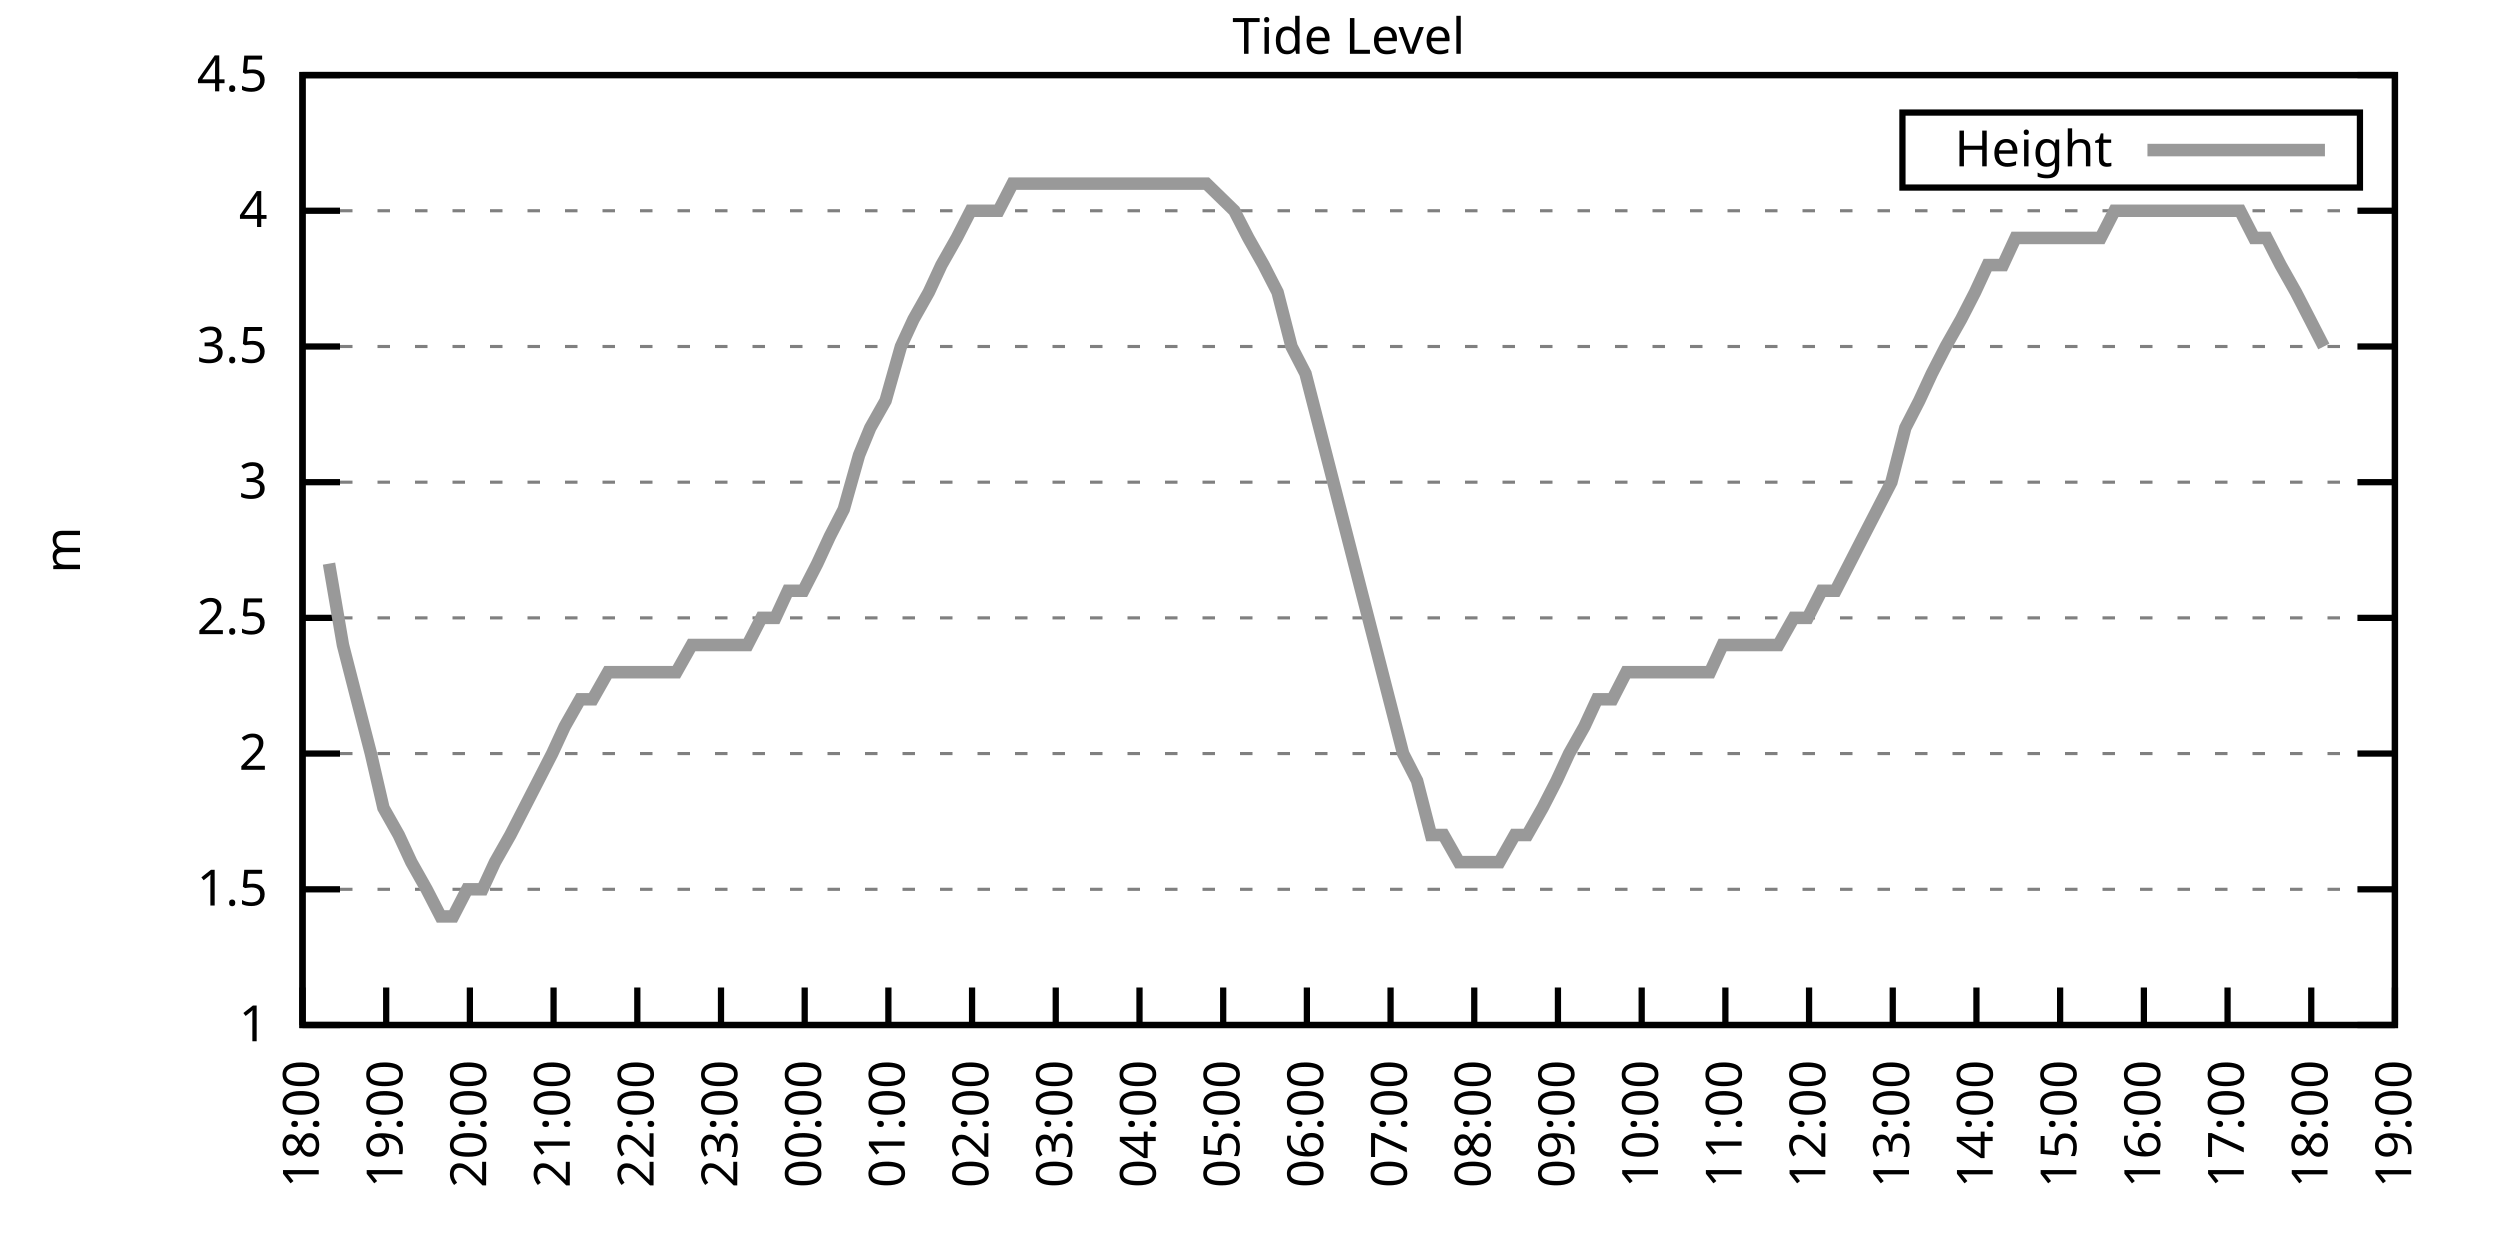
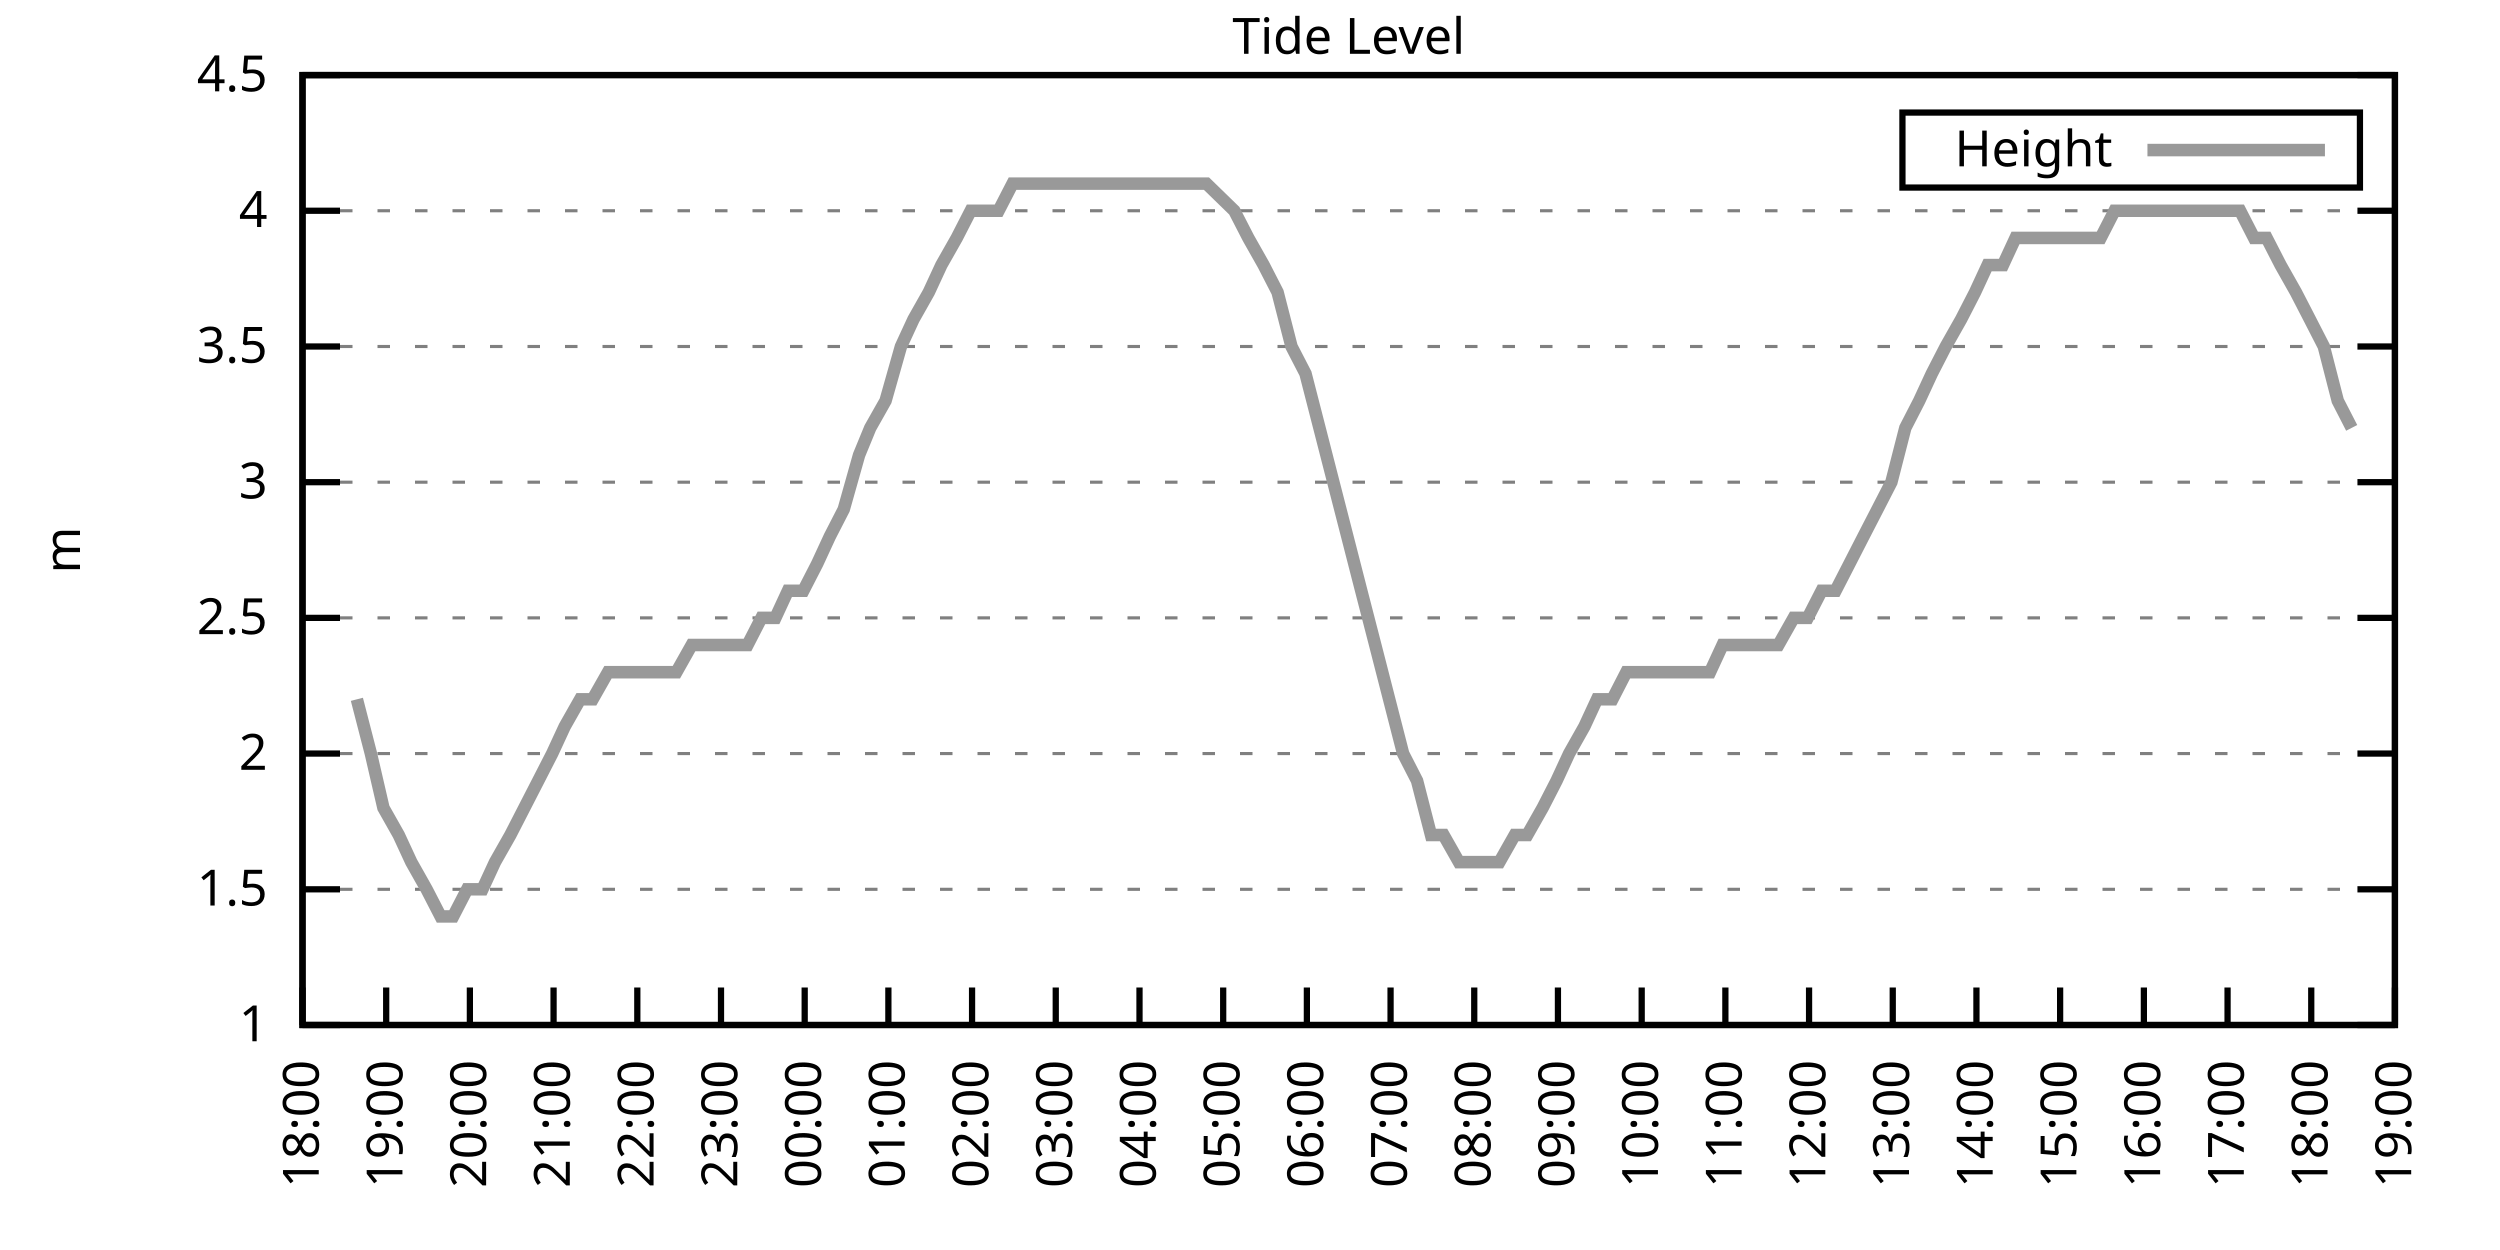
<svg xmlns="http://www.w3.org/2000/svg" xmlns:xlink="http://www.w3.org/1999/xlink" width="400" height="200" viewBox="0 0 400 200">
  <g id="gnuplot_canvas">
    <rect x="0" y="0" width="400" height="200" fill="none" />
    <defs>
      <circle id="gpDot" r="0.5" stroke-width="0.5" stroke="currentColor" />
      <path id="gpPt0" stroke-width="0.333" stroke="currentColor" d="M-1,0 h2 M0,-1 v2" />
      <path id="gpPt1" stroke-width="0.333" stroke="currentColor" d="M-1,-1 L1,1 M1,-1 L-1,1" />
      <path id="gpPt2" stroke-width="0.333" stroke="currentColor" d="M-1,0 L1,0 M0,-1 L0,1 M-1,-1 L1,1 M-1,1 L1,-1" />
      <rect id="gpPt3" stroke-width="0.333" stroke="currentColor" x="-1" y="-1" width="2" height="2" />
      <rect id="gpPt4" stroke-width="0.333" stroke="currentColor" fill="currentColor" x="-1" y="-1" width="2" height="2" />
      <circle id="gpPt5" stroke-width="0.333" stroke="currentColor" cx="0" cy="0" r="1" />
      <use xlink:href="#gpPt5" id="gpPt6" fill="currentColor" stroke="none" />
      <path id="gpPt7" stroke-width="0.333" stroke="currentColor" d="M0,-1.33 L-1.33,0.67 L1.33,0.67 z" />
      <use xlink:href="#gpPt7" id="gpPt8" fill="currentColor" stroke="none" />
      <use xlink:href="#gpPt7" id="gpPt9" stroke="currentColor" transform="rotate(180)" />
      <use xlink:href="#gpPt9" id="gpPt10" fill="currentColor" stroke="none" />
      <use xlink:href="#gpPt3" id="gpPt11" stroke="currentColor" transform="rotate(45)" />
      <use xlink:href="#gpPt11" id="gpPt12" fill="currentColor" stroke="none" />
      <path id="gpPt13" stroke-width="0.333" stroke="currentColor" d="M0,1.330 L1.265,0.411 L0.782,-1.067 L-0.782,-1.076 L-1.265,0.411 z" />
      <use xlink:href="#gpPt13" id="gpPt14" fill="currentColor" stroke="none" />
      <filter id="textbox" filterUnits="objectBoundingBox" x="0" y="0" height="1" width="1">
        <feFlood flood-color="white" flood-opacity="1" result="bgnd" />
        <feComposite in="SourceGraphic" in2="bgnd" operator="atop" />
      </filter>
      <filter id="greybox" filterUnits="objectBoundingBox" x="0" y="0" height="1" width="1">
        <feFlood flood-color="lightgrey" flood-opacity="1" result="grey" />
        <feComposite in="SourceGraphic" in2="grey" operator="atop" />
      </filter>
    </defs>
    <g fill="none" color="white" stroke="currentColor" stroke-width="1.00" stroke-linecap="butt" stroke-linejoin="miter">
</g>
    <g fill="none" color="black" stroke="currentColor" stroke-width="1.00" stroke-linecap="butt" stroke-linejoin="miter">
      <g stroke="none" shape-rendering="crispEdges">
        <polygon fill="rgb(255, 255, 255)" points="48.40,164.00 383.18,164.00 383.18,12.02 48.40,12.02 " />
      </g>
    </g>
    <g fill="none" color="black" stroke="currentColor" stroke-width="1.00" stroke-linecap="butt" stroke-linejoin="miter">
</g>
    <g fill="none" color="black" stroke="black" stroke-width="0.50" stroke-linecap="butt" stroke-linejoin="miter">
</g>
    <g fill="none" color="gray" stroke="currentColor" stroke-width="0.50" stroke-linecap="butt" stroke-linejoin="miter">
      <path stroke="gray" stroke-dasharray="2,4" class="gridline" d="M48.40,164.00 L383.19,164.00  " />
    </g>
    <g fill="none" color="gray" stroke="gray" stroke-width="1.00" stroke-linecap="butt" stroke-linejoin="miter">
</g>
    <g fill="none" color="black" stroke="currentColor" stroke-width="1.00" stroke-linecap="butt" stroke-linejoin="miter">
      <path stroke="black" d="M48.40,164.00 L54.40,164.00 M383.19,164.00 L377.19,164.00  " />
      <g transform="translate(42.80,166.60)" stroke="none" fill="black" font-family="Sans" font-size="8.00" text-anchor="end">
        <text>
          <tspan font-family="Sans"> 1</tspan>
        </text>
      </g>
    </g>
    <g fill="none" color="black" stroke="currentColor" stroke-width="1.00" stroke-linecap="butt" stroke-linejoin="miter">
</g>
    <g fill="none" color="black" stroke="black" stroke-width="0.50" stroke-linecap="butt" stroke-linejoin="miter">
</g>
    <g fill="none" color="gray" stroke="currentColor" stroke-width="0.50" stroke-linecap="butt" stroke-linejoin="miter">
      <path stroke="gray" stroke-dasharray="2,4" class="gridline" d="M48.40,142.29 L383.19,142.29  " />
    </g>
    <g fill="none" color="gray" stroke="gray" stroke-width="1.00" stroke-linecap="butt" stroke-linejoin="miter">
</g>
    <g fill="none" color="black" stroke="currentColor" stroke-width="1.00" stroke-linecap="butt" stroke-linejoin="miter">
      <path stroke="black" d="M48.40,142.29 L54.40,142.29 M383.19,142.29 L377.19,142.29  " />
      <g transform="translate(42.80,144.89)" stroke="none" fill="black" font-family="Sans" font-size="8.00" text-anchor="end">
        <text>
          <tspan font-family="Sans"> 1.5</tspan>
        </text>
      </g>
    </g>
    <g fill="none" color="black" stroke="currentColor" stroke-width="1.00" stroke-linecap="butt" stroke-linejoin="miter">
</g>
    <g fill="none" color="black" stroke="black" stroke-width="0.50" stroke-linecap="butt" stroke-linejoin="miter">
</g>
    <g fill="none" color="gray" stroke="currentColor" stroke-width="0.50" stroke-linecap="butt" stroke-linejoin="miter">
      <path stroke="gray" stroke-dasharray="2,4" class="gridline" d="M48.40,120.57 L383.19,120.57  " />
    </g>
    <g fill="none" color="gray" stroke="gray" stroke-width="1.00" stroke-linecap="butt" stroke-linejoin="miter">
</g>
    <g fill="none" color="black" stroke="currentColor" stroke-width="1.00" stroke-linecap="butt" stroke-linejoin="miter">
      <path stroke="black" d="M48.40,120.57 L54.40,120.57 M383.19,120.57 L377.19,120.57  " />
      <g transform="translate(42.80,123.17)" stroke="none" fill="black" font-family="Sans" font-size="8.00" text-anchor="end">
        <text>
          <tspan font-family="Sans"> 2</tspan>
        </text>
      </g>
    </g>
    <g fill="none" color="black" stroke="currentColor" stroke-width="1.00" stroke-linecap="butt" stroke-linejoin="miter">
</g>
    <g fill="none" color="black" stroke="black" stroke-width="0.50" stroke-linecap="butt" stroke-linejoin="miter">
</g>
    <g fill="none" color="gray" stroke="currentColor" stroke-width="0.50" stroke-linecap="butt" stroke-linejoin="miter">
      <path stroke="gray" stroke-dasharray="2,4" class="gridline" d="M48.40,98.86 L383.19,98.86  " />
    </g>
    <g fill="none" color="gray" stroke="gray" stroke-width="1.00" stroke-linecap="butt" stroke-linejoin="miter">
</g>
    <g fill="none" color="black" stroke="currentColor" stroke-width="1.00" stroke-linecap="butt" stroke-linejoin="miter">
      <path stroke="black" d="M48.40,98.86 L54.40,98.86 M383.19,98.86 L377.19,98.86  " />
      <g transform="translate(42.80,101.46)" stroke="none" fill="black" font-family="Sans" font-size="8.00" text-anchor="end">
        <text>
          <tspan font-family="Sans"> 2.5</tspan>
        </text>
      </g>
    </g>
    <g fill="none" color="black" stroke="currentColor" stroke-width="1.00" stroke-linecap="butt" stroke-linejoin="miter">
</g>
    <g fill="none" color="black" stroke="black" stroke-width="0.50" stroke-linecap="butt" stroke-linejoin="miter">
</g>
    <g fill="none" color="gray" stroke="currentColor" stroke-width="0.50" stroke-linecap="butt" stroke-linejoin="miter">
      <path stroke="gray" stroke-dasharray="2,4" class="gridline" d="M48.40,77.15 L383.19,77.15  " />
    </g>
    <g fill="none" color="gray" stroke="gray" stroke-width="1.00" stroke-linecap="butt" stroke-linejoin="miter">
</g>
    <g fill="none" color="black" stroke="currentColor" stroke-width="1.00" stroke-linecap="butt" stroke-linejoin="miter">
      <path stroke="black" d="M48.40,77.15 L54.40,77.15 M383.19,77.15 L377.19,77.15  " />
      <g transform="translate(42.80,79.75)" stroke="none" fill="black" font-family="Sans" font-size="8.00" text-anchor="end">
        <text>
          <tspan font-family="Sans"> 3</tspan>
        </text>
      </g>
    </g>
    <g fill="none" color="black" stroke="currentColor" stroke-width="1.00" stroke-linecap="butt" stroke-linejoin="miter">
</g>
    <g fill="none" color="black" stroke="black" stroke-width="0.50" stroke-linecap="butt" stroke-linejoin="miter">
</g>
    <g fill="none" color="gray" stroke="currentColor" stroke-width="0.50" stroke-linecap="butt" stroke-linejoin="miter">
      <path stroke="gray" stroke-dasharray="2,4" class="gridline" d="M48.40,55.44 L383.19,55.44  " />
    </g>
    <g fill="none" color="gray" stroke="gray" stroke-width="1.00" stroke-linecap="butt" stroke-linejoin="miter">
</g>
    <g fill="none" color="black" stroke="currentColor" stroke-width="1.00" stroke-linecap="butt" stroke-linejoin="miter">
      <path stroke="black" d="M48.40,55.44 L54.40,55.44 M383.19,55.44 L377.19,55.44  " />
      <g transform="translate(42.80,58.04)" stroke="none" fill="black" font-family="Sans" font-size="8.00" text-anchor="end">
        <text>
          <tspan font-family="Sans"> 3.5</tspan>
        </text>
      </g>
    </g>
    <g fill="none" color="black" stroke="currentColor" stroke-width="1.00" stroke-linecap="butt" stroke-linejoin="miter">
</g>
    <g fill="none" color="black" stroke="black" stroke-width="0.50" stroke-linecap="butt" stroke-linejoin="miter">
</g>
    <g fill="none" color="gray" stroke="currentColor" stroke-width="0.50" stroke-linecap="butt" stroke-linejoin="miter">
      <path stroke="gray" stroke-dasharray="2,4" class="gridline" d="M48.40,33.72 L383.19,33.72  " />
    </g>
    <g fill="none" color="gray" stroke="gray" stroke-width="1.00" stroke-linecap="butt" stroke-linejoin="miter">
</g>
    <g fill="none" color="black" stroke="currentColor" stroke-width="1.00" stroke-linecap="butt" stroke-linejoin="miter">
      <path stroke="black" d="M48.40,33.72 L54.40,33.72 M383.19,33.72 L377.19,33.72  " />
      <g transform="translate(42.80,36.32)" stroke="none" fill="black" font-family="Sans" font-size="8.00" text-anchor="end">
        <text>
          <tspan font-family="Sans"> 4</tspan>
        </text>
      </g>
    </g>
    <g fill="none" color="black" stroke="currentColor" stroke-width="1.00" stroke-linecap="butt" stroke-linejoin="miter">
</g>
    <g fill="none" color="black" stroke="black" stroke-width="0.50" stroke-linecap="butt" stroke-linejoin="miter">
</g>
    <g fill="none" color="gray" stroke="currentColor" stroke-width="0.50" stroke-linecap="butt" stroke-linejoin="miter">
      <path stroke="gray" stroke-dasharray="2,4" class="gridline" d="M48.40,12.01 L383.19,12.01  " />
    </g>
    <g fill="none" color="gray" stroke="gray" stroke-width="1.00" stroke-linecap="butt" stroke-linejoin="miter">
</g>
    <g fill="none" color="black" stroke="currentColor" stroke-width="1.00" stroke-linecap="butt" stroke-linejoin="miter">
      <path stroke="black" d="M48.40,12.01 L54.40,12.01 M383.19,12.01 L377.19,12.01  " />
      <g transform="translate(42.80,14.61)" stroke="none" fill="black" font-family="Sans" font-size="8.00" text-anchor="end">
        <text>
          <tspan font-family="Sans"> 4.5</tspan>
        </text>
      </g>
    </g>
    <g fill="none" color="black" stroke="currentColor" stroke-width="1.00" stroke-linecap="butt" stroke-linejoin="miter">
      <path stroke="black" d="M48.40,164.00 L48.40,158.00  " />
      <g transform="translate(51.00,169.60) rotate(270.00)" stroke="none" fill="black" font-family="Sans" font-size="8.00" text-anchor="end">
        <text>
          <tspan font-family="Sans">18:00</tspan>
        </text>
      </g>
    </g>
    <g fill="none" color="black" stroke="currentColor" stroke-width="1.00" stroke-linecap="butt" stroke-linejoin="miter">
      <path stroke="black" d="M61.79,164.00 L61.79,158.00  " />
      <g transform="translate(64.39,169.60) rotate(270.00)" stroke="none" fill="black" font-family="Sans" font-size="8.00" text-anchor="end">
        <text>
          <tspan font-family="Sans">19:00</tspan>
        </text>
      </g>
    </g>
    <g fill="none" color="black" stroke="currentColor" stroke-width="1.00" stroke-linecap="butt" stroke-linejoin="miter">
      <path stroke="black" d="M75.18,164.00 L75.18,158.00  " />
      <g transform="translate(77.78,169.60) rotate(270.00)" stroke="none" fill="black" font-family="Sans" font-size="8.00" text-anchor="end">
        <text>
          <tspan font-family="Sans">20:00</tspan>
        </text>
      </g>
    </g>
    <g fill="none" color="black" stroke="currentColor" stroke-width="1.00" stroke-linecap="butt" stroke-linejoin="miter">
      <path stroke="black" d="M88.57,164.00 L88.57,158.00  " />
      <g transform="translate(91.17,169.60) rotate(270.00)" stroke="none" fill="black" font-family="Sans" font-size="8.00" text-anchor="end">
        <text>
          <tspan font-family="Sans">21:00</tspan>
        </text>
      </g>
    </g>
    <g fill="none" color="black" stroke="currentColor" stroke-width="1.00" stroke-linecap="butt" stroke-linejoin="miter">
      <path stroke="black" d="M101.97,164.00 L101.97,158.00  " />
      <g transform="translate(104.57,169.60) rotate(270.00)" stroke="none" fill="black" font-family="Sans" font-size="8.00" text-anchor="end">
        <text>
          <tspan font-family="Sans">22:00</tspan>
        </text>
      </g>
    </g>
    <g fill="none" color="black" stroke="currentColor" stroke-width="1.00" stroke-linecap="butt" stroke-linejoin="miter">
      <path stroke="black" d="M115.36,164.00 L115.36,158.00  " />
      <g transform="translate(117.96,169.60) rotate(270.00)" stroke="none" fill="black" font-family="Sans" font-size="8.00" text-anchor="end">
        <text>
          <tspan font-family="Sans">23:00</tspan>
        </text>
      </g>
    </g>
    <g fill="none" color="black" stroke="currentColor" stroke-width="1.00" stroke-linecap="butt" stroke-linejoin="miter">
      <path stroke="black" d="M128.75,164.00 L128.75,158.00  " />
      <g transform="translate(131.35,169.60) rotate(270.00)" stroke="none" fill="black" font-family="Sans" font-size="8.00" text-anchor="end">
        <text>
          <tspan font-family="Sans">00:00</tspan>
        </text>
      </g>
    </g>
    <g fill="none" color="black" stroke="currentColor" stroke-width="1.00" stroke-linecap="butt" stroke-linejoin="miter">
      <path stroke="black" d="M142.14,164.00 L142.14,158.00  " />
      <g transform="translate(144.74,169.60) rotate(270.00)" stroke="none" fill="black" font-family="Sans" font-size="8.00" text-anchor="end">
        <text>
          <tspan font-family="Sans">01:00</tspan>
        </text>
      </g>
    </g>
    <g fill="none" color="black" stroke="currentColor" stroke-width="1.00" stroke-linecap="butt" stroke-linejoin="miter">
      <path stroke="black" d="M155.53,164.00 L155.53,158.00  " />
      <g transform="translate(158.13,169.60) rotate(270.00)" stroke="none" fill="black" font-family="Sans" font-size="8.00" text-anchor="end">
        <text>
          <tspan font-family="Sans">02:00</tspan>
        </text>
      </g>
    </g>
    <g fill="none" color="black" stroke="currentColor" stroke-width="1.00" stroke-linecap="butt" stroke-linejoin="miter">
      <path stroke="black" d="M168.92,164.00 L168.92,158.00  " />
      <g transform="translate(171.52,169.60) rotate(270.00)" stroke="none" fill="black" font-family="Sans" font-size="8.00" text-anchor="end">
        <text>
          <tspan font-family="Sans">03:00</tspan>
        </text>
      </g>
    </g>
    <g fill="none" color="black" stroke="currentColor" stroke-width="1.00" stroke-linecap="butt" stroke-linejoin="miter">
      <path stroke="black" d="M182.32,164.00 L182.32,158.00  " />
      <g transform="translate(184.92,169.60) rotate(270.00)" stroke="none" fill="black" font-family="Sans" font-size="8.00" text-anchor="end">
        <text>
          <tspan font-family="Sans">04:00</tspan>
        </text>
      </g>
    </g>
    <g fill="none" color="black" stroke="currentColor" stroke-width="1.00" stroke-linecap="butt" stroke-linejoin="miter">
      <path stroke="black" d="M195.71,164.00 L195.71,158.00  " />
      <g transform="translate(198.31,169.60) rotate(270.00)" stroke="none" fill="black" font-family="Sans" font-size="8.00" text-anchor="end">
        <text>
          <tspan font-family="Sans">05:00</tspan>
        </text>
      </g>
    </g>
    <g fill="none" color="black" stroke="currentColor" stroke-width="1.00" stroke-linecap="butt" stroke-linejoin="miter">
      <path stroke="black" d="M209.10,164.00 L209.10,158.00  " />
      <g transform="translate(211.70,169.60) rotate(270.00)" stroke="none" fill="black" font-family="Sans" font-size="8.00" text-anchor="end">
        <text>
          <tspan font-family="Sans">06:00</tspan>
        </text>
      </g>
    </g>
    <g fill="none" color="black" stroke="currentColor" stroke-width="1.00" stroke-linecap="butt" stroke-linejoin="miter">
      <path stroke="black" d="M222.49,164.00 L222.49,158.00  " />
      <g transform="translate(225.09,169.60) rotate(270.00)" stroke="none" fill="black" font-family="Sans" font-size="8.00" text-anchor="end">
        <text>
          <tspan font-family="Sans">07:00</tspan>
        </text>
      </g>
    </g>
    <g fill="none" color="black" stroke="currentColor" stroke-width="1.00" stroke-linecap="butt" stroke-linejoin="miter">
      <path stroke="black" d="M235.88,164.00 L235.88,158.00  " />
      <g transform="translate(238.48,169.60) rotate(270.00)" stroke="none" fill="black" font-family="Sans" font-size="8.00" text-anchor="end">
        <text>
          <tspan font-family="Sans">08:00</tspan>
        </text>
      </g>
    </g>
    <g fill="none" color="black" stroke="currentColor" stroke-width="1.00" stroke-linecap="butt" stroke-linejoin="miter">
      <path stroke="black" d="M249.27,164.00 L249.27,158.00  " />
      <g transform="translate(251.87,169.60) rotate(270.00)" stroke="none" fill="black" font-family="Sans" font-size="8.00" text-anchor="end">
        <text>
          <tspan font-family="Sans">09:00</tspan>
        </text>
      </g>
    </g>
    <g fill="none" color="black" stroke="currentColor" stroke-width="1.00" stroke-linecap="butt" stroke-linejoin="miter">
      <path stroke="black" d="M262.67,164.00 L262.67,158.00  " />
      <g transform="translate(265.27,169.60) rotate(270.00)" stroke="none" fill="black" font-family="Sans" font-size="8.00" text-anchor="end">
        <text>
          <tspan font-family="Sans">10:00</tspan>
        </text>
      </g>
    </g>
    <g fill="none" color="black" stroke="currentColor" stroke-width="1.00" stroke-linecap="butt" stroke-linejoin="miter">
      <path stroke="black" d="M276.06,164.00 L276.06,158.00  " />
      <g transform="translate(278.66,169.60) rotate(270.00)" stroke="none" fill="black" font-family="Sans" font-size="8.00" text-anchor="end">
        <text>
          <tspan font-family="Sans">11:00</tspan>
        </text>
      </g>
    </g>
    <g fill="none" color="black" stroke="currentColor" stroke-width="1.00" stroke-linecap="butt" stroke-linejoin="miter">
      <path stroke="black" d="M289.45,164.00 L289.45,158.00  " />
      <g transform="translate(292.05,169.60) rotate(270.00)" stroke="none" fill="black" font-family="Sans" font-size="8.00" text-anchor="end">
        <text>
          <tspan font-family="Sans">12:00</tspan>
        </text>
      </g>
    </g>
    <g fill="none" color="black" stroke="currentColor" stroke-width="1.00" stroke-linecap="butt" stroke-linejoin="miter">
      <path stroke="black" d="M302.84,164.00 L302.84,158.00  " />
      <g transform="translate(305.44,169.60) rotate(270.00)" stroke="none" fill="black" font-family="Sans" font-size="8.00" text-anchor="end">
        <text>
          <tspan font-family="Sans">13:00</tspan>
        </text>
      </g>
    </g>
    <g fill="none" color="black" stroke="currentColor" stroke-width="1.00" stroke-linecap="butt" stroke-linejoin="miter">
      <path stroke="black" d="M316.23,164.00 L316.23,158.00  " />
      <g transform="translate(318.83,169.60) rotate(270.00)" stroke="none" fill="black" font-family="Sans" font-size="8.00" text-anchor="end">
        <text>
          <tspan font-family="Sans">14:00</tspan>
        </text>
      </g>
    </g>
    <g fill="none" color="black" stroke="currentColor" stroke-width="1.00" stroke-linecap="butt" stroke-linejoin="miter">
      <path stroke="black" d="M329.62,164.00 L329.62,158.00  " />
      <g transform="translate(332.22,169.60) rotate(270.00)" stroke="none" fill="black" font-family="Sans" font-size="8.00" text-anchor="end">
        <text>
          <tspan font-family="Sans">15:00</tspan>
        </text>
      </g>
    </g>
    <g fill="none" color="black" stroke="currentColor" stroke-width="1.00" stroke-linecap="butt" stroke-linejoin="miter">
      <path stroke="black" d="M343.02,164.00 L343.02,158.00  " />
      <g transform="translate(345.62,169.60) rotate(270.00)" stroke="none" fill="black" font-family="Sans" font-size="8.00" text-anchor="end">
        <text>
          <tspan font-family="Sans">16:00</tspan>
        </text>
      </g>
    </g>
    <g fill="none" color="black" stroke="currentColor" stroke-width="1.00" stroke-linecap="butt" stroke-linejoin="miter">
      <path stroke="black" d="M356.41,164.00 L356.41,158.00  " />
      <g transform="translate(359.01,169.60) rotate(270.00)" stroke="none" fill="black" font-family="Sans" font-size="8.00" text-anchor="end">
        <text>
          <tspan font-family="Sans">17:00</tspan>
        </text>
      </g>
    </g>
    <g fill="none" color="black" stroke="currentColor" stroke-width="1.00" stroke-linecap="butt" stroke-linejoin="miter">
      <path stroke="black" d="M369.80,164.00 L369.80,158.00  " />
      <g transform="translate(372.40,169.60) rotate(270.00)" stroke="none" fill="black" font-family="Sans" font-size="8.00" text-anchor="end">
        <text>
          <tspan font-family="Sans">18:00</tspan>
        </text>
      </g>
    </g>
    <g fill="none" color="black" stroke="currentColor" stroke-width="1.00" stroke-linecap="butt" stroke-linejoin="miter">
      <path stroke="black" d="M383.19,164.00 L383.19,158.00  " />
      <g transform="translate(385.79,169.60) rotate(270.00)" stroke="none" fill="black" font-family="Sans" font-size="8.00" text-anchor="end">
        <text>
          <tspan font-family="Sans">19:00</tspan>
        </text>
      </g>
    </g>
    <g fill="none" color="black" stroke="currentColor" stroke-width="1.00" stroke-linecap="butt" stroke-linejoin="miter">
</g>
    <g fill="none" color="black" stroke="currentColor" stroke-width="1.00" stroke-linecap="butt" stroke-linejoin="miter">
      <path stroke="black" d="M48.40,12.01 L48.40,164.00 L383.19,164.00 L383.19,12.01 L48.40,12.01 Z  " />
    </g>
    <g fill="none" color="black" stroke="currentColor" stroke-width="1.00" stroke-linecap="butt" stroke-linejoin="miter">
</g>
    <g fill="none" color="black" stroke="currentColor" stroke-width="1.00" stroke-linecap="butt" stroke-linejoin="miter">
      <path stroke="black" d="M304.39,30.01 L304.39,18.01 L377.59,18.01 L377.59,30.01 L304.39,30.01 Z  " />
    </g>
    <g id="Tide_level_plot_1">
      <g fill="none" color="white" stroke="black" stroke-width="2.00" stroke-linecap="butt" stroke-linejoin="miter">
</g>
      <g fill="none" color="black" stroke="currentColor" stroke-width="2.00" stroke-linecap="butt" stroke-linejoin="miter">
        <g transform="translate(337.99,26.61)" stroke="none" fill="black" font-family="Sans" font-size="8.00" text-anchor="end">
          <text>
            <tspan font-family="Sans">Height</tspan>
          </text>
        </g>
      </g>
      <g fill="none" color="black" stroke="currentColor" stroke-width="2.00" stroke-linecap="butt" stroke-linejoin="miter">
-         <path stroke="rgb(153, 153, 153)" d="M343.59,24.01 L371.99,24.01 M52.64,90.18 L54.87,103.20 L57.10,111.89 L59.34,120.57 L61.35,129.26 L63.80,133.60   L65.81,137.94 L68.26,142.29 L70.50,146.63 L72.50,146.63 L74.74,142.29 L77.19,142.29 L79.20,137.94 L81.66,133.60   L83.89,129.26 L86.12,124.92 L88.35,120.57 L90.36,116.23 L92.82,111.89 L94.82,111.89 L97.28,107.55 L99.29,107.55   L101.52,107.55 L103.98,107.55 L106.21,107.55 L108.22,107.55 L110.67,103.20 L112.90,103.20 L115.13,103.20 L117.14,103.20   L119.60,103.20 L121.83,98.86 L124.06,98.86 L126.07,94.52 L128.53,94.52 L130.76,90.18 L132.77,85.83 L135.00,81.49   L137.45,72.81 L139.24,68.46 L141.69,64.12 L144.15,55.44 L146.16,51.09 L148.61,46.75 L150.62,42.41 L153.08,38.07   L155.31,33.72 L157.54,33.72 L159.77,33.72 L162.01,29.38 L164.24,29.38 L166.25,29.38 L170.93,29.38 L172.94,29.38   L175.40,29.38 L177.41,29.38 L179.64,29.38 L182.09,29.38 L184.10,29.38 L186.33,29.38 L188.57,29.38 L190.80,29.38   L193.03,29.38 L197.49,33.72 L199.73,38.07 L202.18,42.41 L204.41,46.75 L206.64,55.44 L208.88,59.78 L211.11,68.46   L213.34,77.15 L215.57,85.83 L217.80,94.52 L220.04,103.20 L222.27,111.89 L224.50,120.57 L226.73,124.92 L228.96,133.60   L230.97,133.60 L233.43,137.94 L235.44,137.94 L237.67,137.94 L239.90,137.94 L242.36,133.60 L244.36,133.60 L246.82,129.26   L249.05,124.92 L251.06,120.57 L253.51,116.23 L255.52,111.89 L257.98,111.89 L260.21,107.55 L262.22,107.55 L264.45,107.55   L266.68,107.55 L269.14,107.55 L271.37,107.55 L273.60,107.55 L275.61,103.20 L278.07,103.20 L280.30,103.20 L282.53,103.20   L284.54,103.20 L286.99,98.86 L289.23,98.86 L291.46,94.52 L293.69,94.52 L295.92,90.18 L298.15,85.83 L300.39,81.49   L302.62,77.15 L304.85,68.46 L307.08,64.12 L309.09,59.78 L311.32,55.44 L313.78,51.09 L316.01,46.75 L318.02,42.41   L320.47,42.41 L322.48,38.07 L324.94,38.07 L327.17,38.07 L329.18,38.07 L331.41,38.07 L333.86,38.07 L336.10,38.07   L338.33,33.72 L340.56,33.72 L342.79,33.72 L345.02,33.72 L347.26,33.72 L349.49,33.72 L351.72,33.72 L353.73,33.72   L355.96,33.72 L358.42,33.72 L360.65,38.07 L362.66,38.07 L364.89,42.41 L367.34,46.75 L369.58,51.09 L371.81,55.44    " />
+         <path stroke="rgb(153, 153, 153)" d="M343.59,24.01 L371.99,24.01 M57.10,111.89 L59.34,120.57 L61.35,129.26 L63.80,133.60 L65.81,137.94 L68.26,142.29   L70.50,146.63 L72.50,146.63 L74.74,142.29 L77.19,142.29 L79.20,137.94 L81.66,133.60 L83.89,129.26 L86.12,124.92   L88.35,120.57 L90.36,116.23 L92.82,111.89 L94.82,111.89 L97.28,107.55 L99.29,107.55 L101.52,107.55 L103.98,107.55   L106.21,107.55 L108.22,107.55 L110.67,103.20 L112.90,103.20 L115.13,103.20 L117.14,103.20 L119.60,103.20 L121.83,98.86   L124.06,98.86 L126.07,94.52 L128.53,94.52 L130.76,90.18 L132.77,85.83 L135.00,81.49 L137.45,72.81 L139.24,68.46   L141.69,64.12 L144.15,55.44 L146.16,51.09 L148.61,46.75 L150.62,42.41 L153.08,38.07 L155.31,33.72 L157.54,33.72   L159.77,33.72 L162.01,29.38 L164.24,29.38 L166.25,29.38 L170.93,29.38 L172.94,29.38 L175.40,29.38 L177.41,29.38   L179.64,29.38 L182.09,29.38 L184.10,29.38 L186.33,29.38 L188.57,29.38 L190.80,29.38 L193.03,29.38 L197.49,33.72   L199.73,38.07 L202.18,42.41 L204.41,46.75 L206.64,55.44 L208.88,59.78 L211.11,68.46 L213.34,77.15 L215.57,85.83   L217.80,94.52 L220.04,103.20 L222.27,111.89 L224.50,120.57 L226.73,124.92 L228.96,133.60 L230.97,133.60 L233.43,137.94   L235.44,137.94 L237.67,137.94 L239.90,137.94 L242.36,133.60 L244.36,133.60 L246.82,129.26 L249.05,124.92 L251.06,120.57   L253.51,116.23 L255.52,111.89 L257.98,111.89 L260.21,107.55 L262.22,107.55 L264.45,107.55 L266.68,107.55 L269.14,107.55   L271.37,107.55 L273.60,107.55 L275.61,103.20 L278.07,103.20 L280.30,103.20 L282.53,103.20 L284.54,103.20 L286.99,98.86   L289.23,98.86 L291.46,94.52 L293.69,94.52 L295.92,90.18 L298.15,85.83 L300.39,81.49 L302.62,77.15 L304.85,68.46   L307.08,64.12 L309.09,59.78 L311.32,55.44 L313.78,51.09 L316.01,46.75 L318.02,42.41 L320.47,42.41 L322.48,38.07   L324.94,38.07 L327.17,38.07 L329.18,38.07 L331.41,38.07 L333.86,38.07 L336.10,38.07 L338.33,33.72 L340.56,33.72   L342.79,33.72 L345.02,33.72 L347.26,33.72 L349.49,33.72 L351.72,33.72 L353.73,33.72 L355.96,33.72 L358.42,33.72   L360.65,38.07 L362.66,38.07 L364.89,42.41 L367.34,46.75 L369.58,51.09 L371.81,55.44 L374.04,64.12 L376.27,68.46    " />
      </g>
    </g>
    <g fill="none" color="black" stroke="currentColor" stroke-width="2.00" stroke-linecap="butt" stroke-linejoin="miter">
</g>
    <g fill="none" color="black" stroke="black" stroke-width="1.00" stroke-linecap="butt" stroke-linejoin="miter">
</g>
    <g fill="none" color="black" stroke="currentColor" stroke-width="1.00" stroke-linecap="butt" stroke-linejoin="miter">
      <path stroke="black" d="M48.40,12.01 L48.40,164.00 L383.19,164.00 L383.19,12.01 L48.40,12.01 Z  " />
      <g transform="translate(12.80,88.01) rotate(270.00)" stroke="none" fill="black" font-family="Sans" font-size="8.00" text-anchor="middle">
        <text>
          <tspan font-family="Sans">m</tspan>
        </text>
      </g>
    </g>
    <g fill="none" color="black" stroke="currentColor" stroke-width="1.00" stroke-linecap="butt" stroke-linejoin="miter">
</g>
    <g fill="none" color="black" stroke="currentColor" stroke-width="1.00" stroke-linecap="butt" stroke-linejoin="miter">
      <g transform="translate(215.79,8.61)" stroke="none" fill="black" font-family="Sans" font-size="8.00" text-anchor="middle">
        <text>
          <tspan font-family="Sans">Tide Level</tspan>
        </text>
      </g>
    </g>
    <g fill="none" color="black" stroke="currentColor" stroke-width="1.00" stroke-linecap="butt" stroke-linejoin="miter">
</g>
  </g>
</svg>
